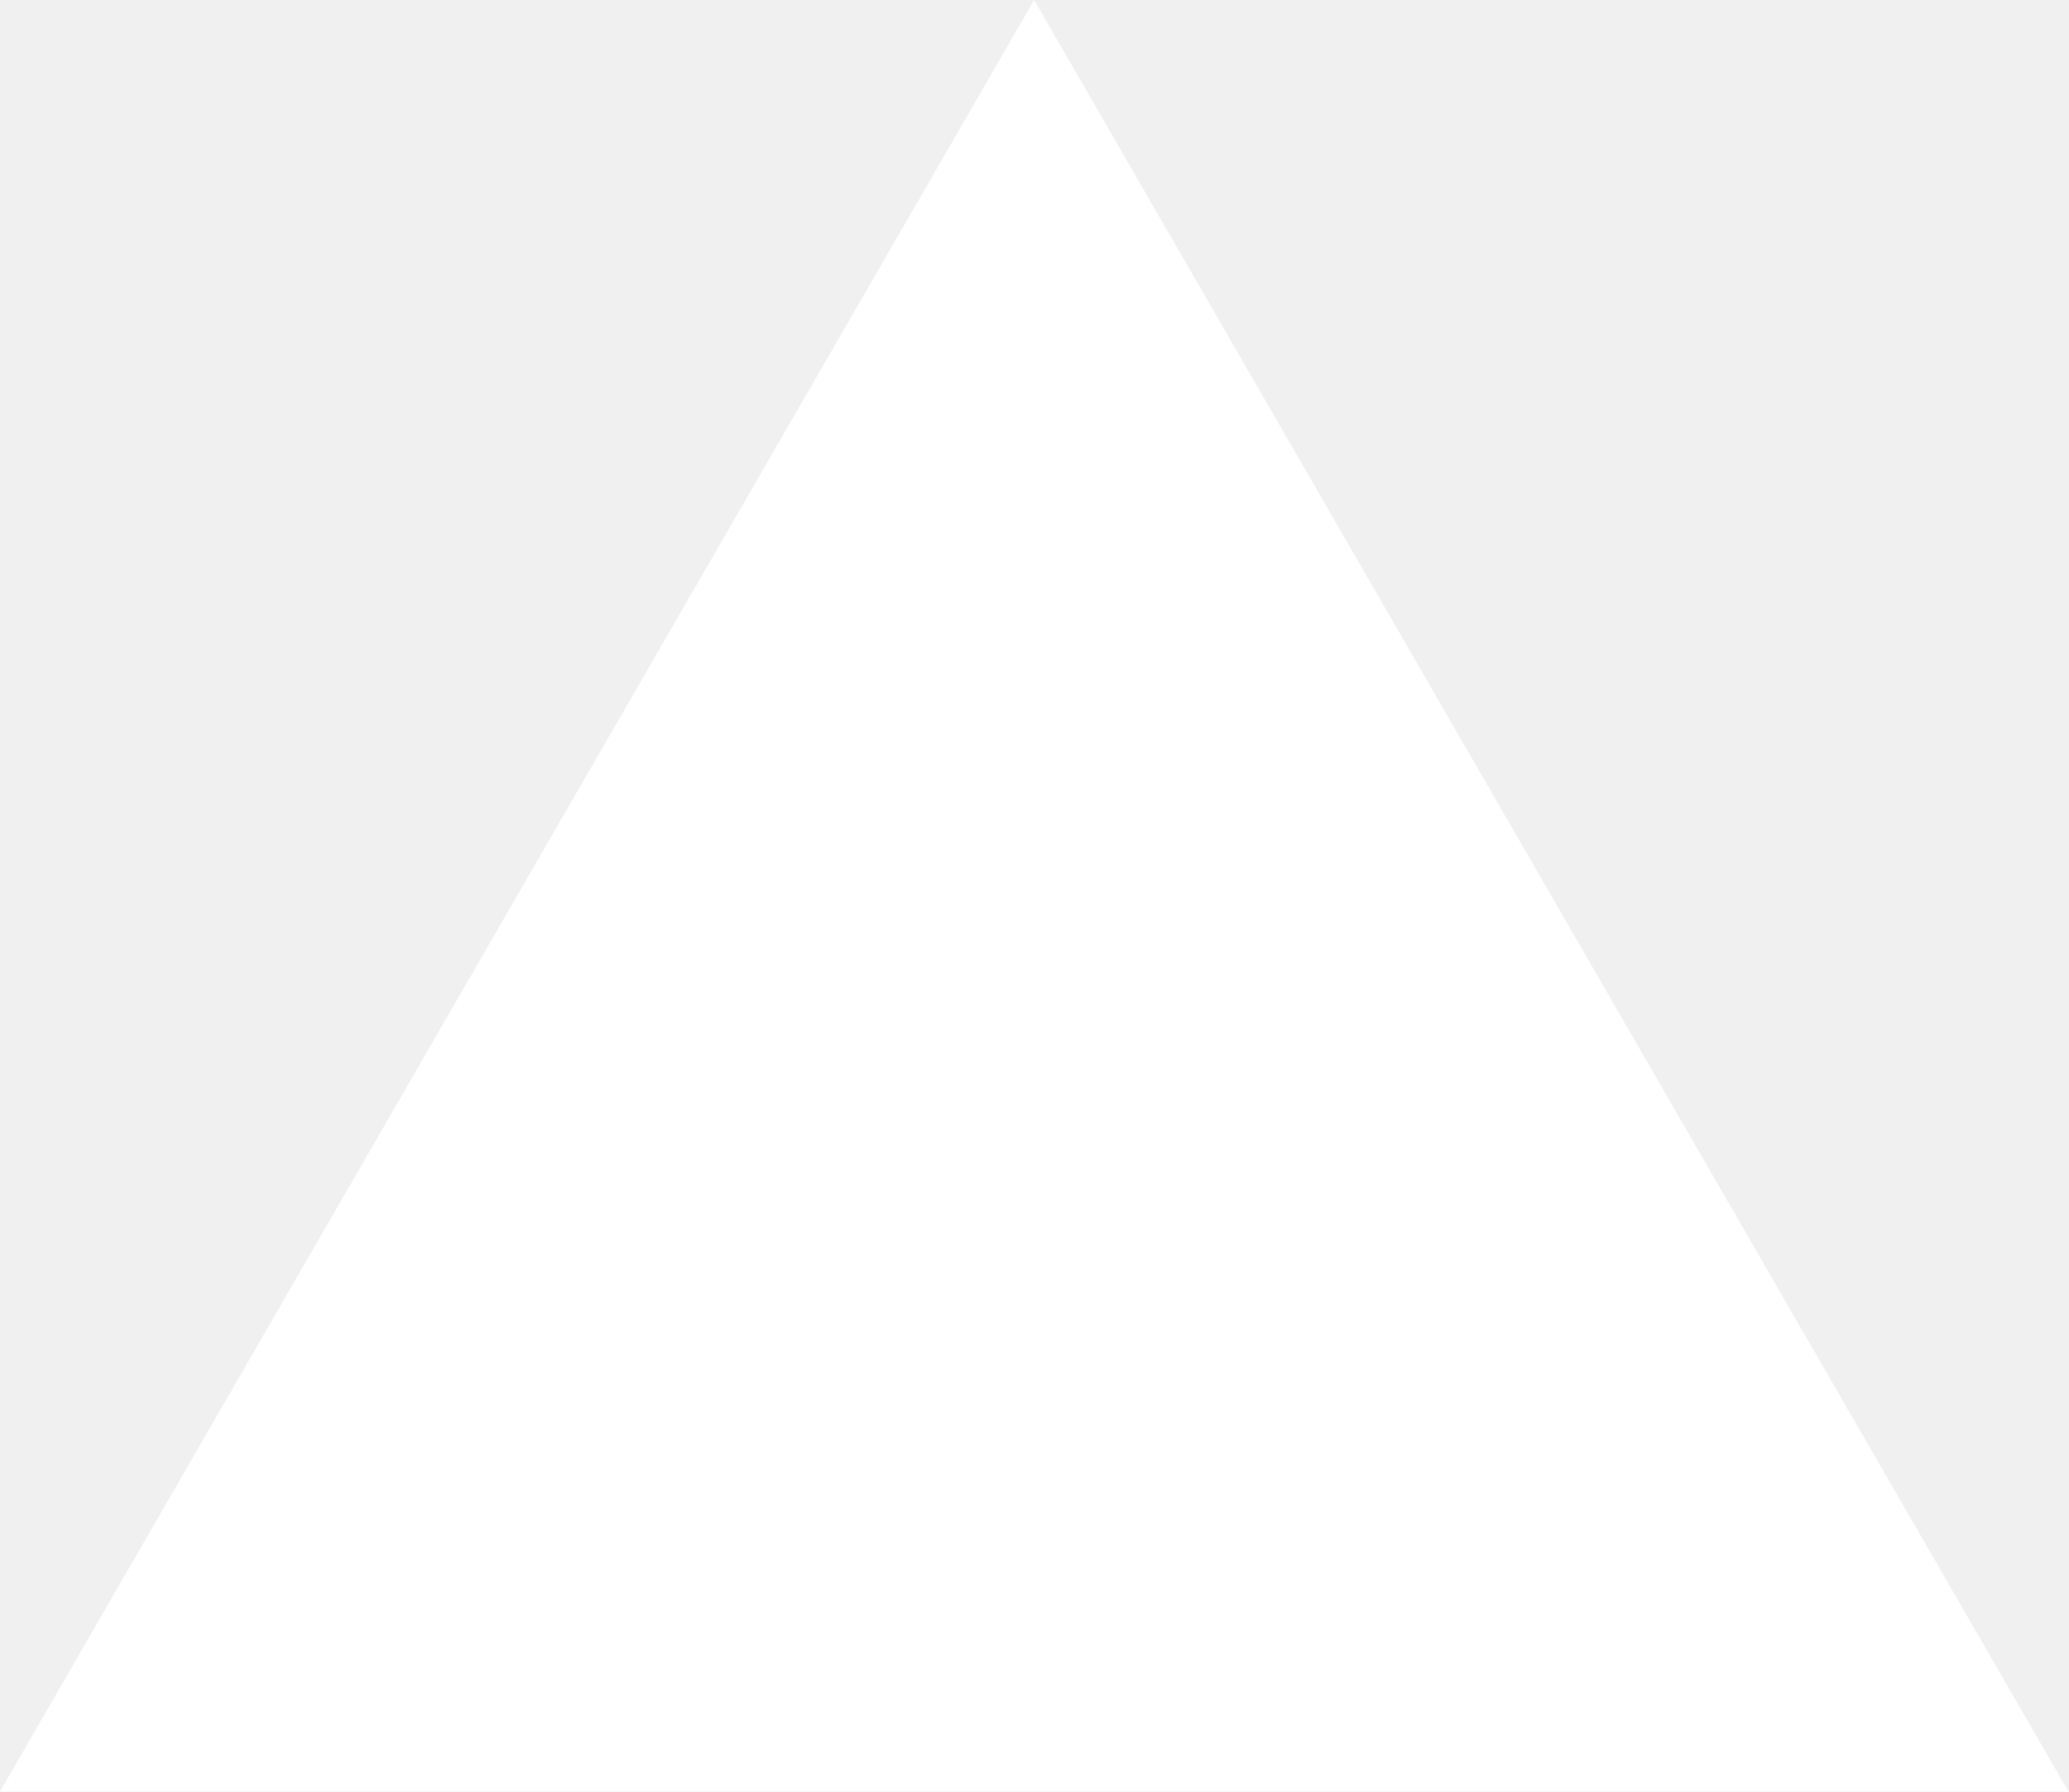
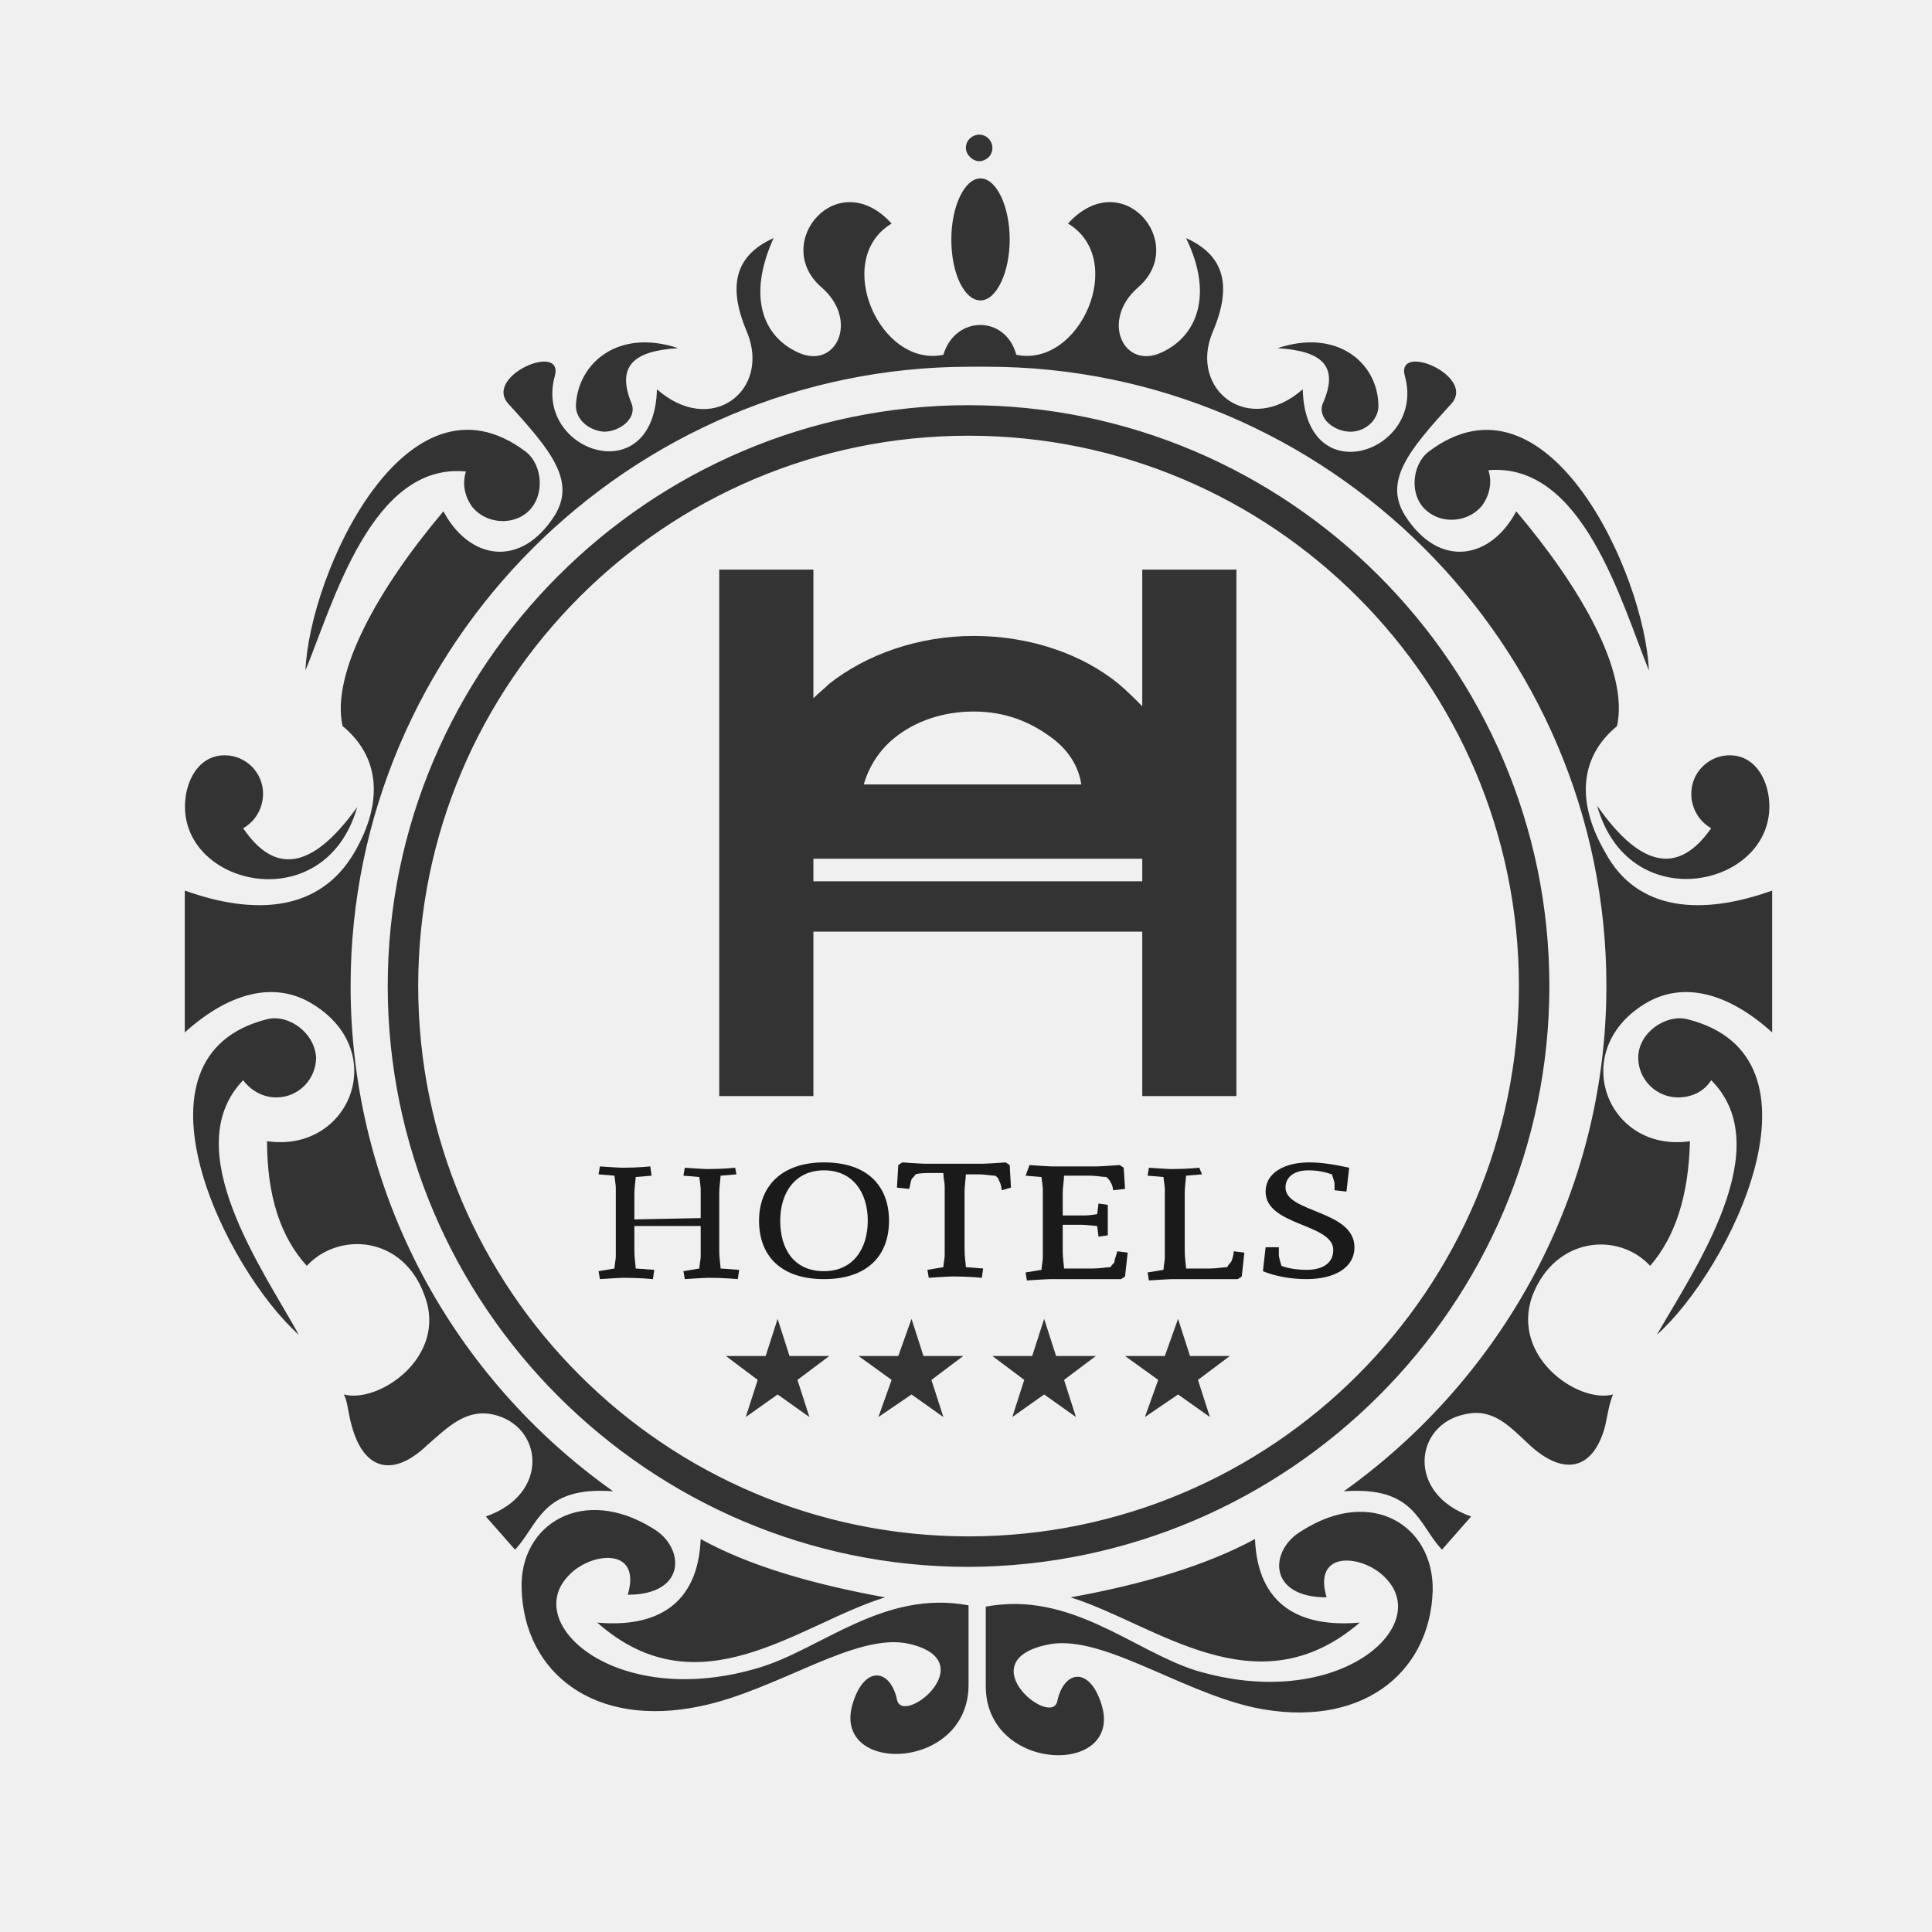
- <svg xmlns="http://www.w3.org/2000/svg" fill="none" viewBox="0 0 1155 1000">
-   <path d="m577.3 0 577.4 1000H0z" fill="#fff" />
+ <svg xmlns="http://www.w3.org/2000/svg" version="1.2" viewBox="0 0 333 333" width="500" height="500">
+   <style>
+ 		.s0 { fill: #333333 } 
+ 		.s1 { fill: #1a1a1a } 
+ 	</style>
+   <g>
+     <g>
+       <g>
+         <g>
+           <path class="s0" d="m196.88 188.92v-28.34h-56.68v28.34h-16.23v-90.74h16.23v22.17c0.91-0.91 1.83-1.6 2.74-2.51 6.4-5.03 15.31-8.23 24.91-8.23 9.83 0 18.75 3.2 24.92 8.23 1.37 1.14 2.74 2.51 4.11 3.89v-23.55h16.23v90.74zm0-40.91h-56.68v3.89h56.68zm-15.54-20.8c-3.66-2.75-8-4.57-13.49-4.57-5.25 0-10.05 1.6-13.71 4.57-2.52 2.05-4.34 4.8-5.26 8h37.49c-0.46-3.2-2.29-5.95-5.03-8z" />
+         </g>
+       </g>
+       <g>
+         <path class="s1" d="m126.94 202.41l-2.74 0.23c0 0.46-0.23 1.83-0.23 2.97v10.06c0 1.14 0.23 2.51 0.23 2.97l3.2 0.23-0.23 1.6c0 0-2.29-0.23-5.03-0.23-0.69 0-4.11 0.23-4.11 0.23l-0.23-1.37 2.74-0.46c0-0.46 0.23-1.6 0.23-2.06v-5.26h-11.43v4.35c0 1.14 0.23 2.51 0.23 2.97l3.2 0.23-0.23 1.6c0 0-2.29-0.23-5.03-0.23-0.68 0-4.11 0.23-4.11 0.23l-0.23-1.37 2.74-0.46c0-0.46 0.23-1.6 0.23-2.06v-11.88c0-0.46-0.23-1.83-0.23-2.06l-2.74-0.23 0.23-1.37c0 0 3.2 0.23 3.88 0.23 2.75 0 4.8-0.23 4.8-0.23l0.23 1.6-2.74 0.23c0 0.45-0.23 1.83-0.23 2.97v4.34l11.43-0.23v-5.03c0-0.45-0.23-1.82-0.23-2.05l-2.74-0.23 0.23-1.37c0 0 3.2 0.23 3.88 0.23 2.74 0 4.8-0.23 4.8-0.23z" />
+         <path class="s1" d="m142.03 220.47c-7.55 0-11.2-4.12-11.2-10.06 0-5.94 3.88-10.06 11.2-10.06 7.54 0 11.2 4.12 11.2 10.06 0 6.17-3.89 10.06-11.2 10.06zm0-1.37c5.02 0 7.54-3.89 7.54-8.69 0-4.8-2.52-8.69-7.54-8.69-5.03 0-7.55 3.89-7.55 8.69 0 4.8 2.29 8.69 7.55 8.69z" />
+         <path class="s1" d="m172.65 205.15c0-0.45-0.22-1.37-0.45-1.6 0-0.23-0.23-0.68-0.69-0.91-0.68 0-1.83-0.23-2.74-0.23h-2.29c0 0.46-0.23 2.06-0.23 2.97v10.06c0 1.14 0.23 2.51 0.23 2.97l2.97 0.23-0.22 1.6c0 0-2.29-0.23-5.03-0.23-0.69 0-4.12 0.23-4.12 0.23l-0.23-1.37 2.75-0.46c0-0.46 0.23-1.6 0.23-2.06v-11.88c0-0.46-0.23-1.6-0.23-2.29h-2.06c-0.91 0-2.06 0-2.74 0.23-0.23 0.46-0.69 0.69-0.69 0.91-0.23 0.46-0.23 1.38-0.46 1.6l-2.05-0.22 0.23-3.89 0.68-0.46c0 0 3.2 0.23 3.89 0.23h10.05c0.69 0 3.89-0.23 3.89-0.23l0.69 0.46 0.22 3.89z" />
+         <path class="s1" d="m177.45 200.81c0 0 3.2 0.23 3.89 0.23h7.77c0.69 0 3.89-0.23 3.89-0.23l0.68 0.46 0.23 3.65-2.06 0.23c0-0.45-0.22-1.14-0.45-1.37 0-0.23-0.46-0.68-0.69-0.91-0.68 0-1.83-0.23-2.74-0.23h-4.57c0 0.68-0.23 2.06-0.23 2.97v3.89q1.03 0 1.37 0h2.51c0.69 0 2.06-0.23 2.06-0.23l0.23-1.83 1.6 0.23c0 0 0 1.83 0 2.28 0 1.37 0 2.97 0 2.97l-1.6 0.23-0.23-1.83c0 0-2.06-0.22-2.74-0.22h-1.83c-0.23 0-0.91 0-1.37 0v4.57c0 1.14 0.23 2.51 0.23 2.97h5.03c1.14 0 2.28-0.23 2.97-0.23 0.23-0.46 0.68-0.69 0.68-0.91 0-0.46 0.46-1.38 0.46-1.83l1.83 0.23-0.46 4.11-0.68 0.46c0 0-3.2 0-3.89 0h-8.23c-0.68 0-4.11 0.23-4.11 0.23l-0.23-1.38 2.74-0.45c0-0.46 0.23-1.6 0.23-2.06v-11.89c0-0.45-0.23-1.82-0.23-2.05l-2.74-0.23z" />
+         <path class="s1" d="m207.17 202.41l-2.74 0.23c0 0.46-0.23 1.83-0.23 2.97v10.06c0 1.14 0.23 2.51 0.23 2.97h4.11c1.14 0 2.29-0.23 2.97-0.23 0.23-0.46 0.69-0.91 0.69-0.91 0.23-0.46 0.45-1.38 0.45-1.83l1.83 0.23-0.45 4.11-0.69 0.46c0 0-3.2 0-3.89 0h-7.31c-0.69 0-4.11 0.23-4.11 0.23l-0.23-1.38 2.74-0.45c0-0.46 0.23-1.6 0.23-2.06v-11.89c0-0.45-0.23-1.82-0.23-2.05l-2.74-0.23 0.23-1.37c0 0 3.2 0.23 3.88 0.23 2.74 0 4.8-0.23 4.8-0.23z" />
+         <path class="s1" d="m220.42 214.98v1.37c0 0.23 0.23 1.15 0.46 1.83 1.14 0.46 2.74 0.69 4.34 0.69 2.75 0 4.58-1.15 4.58-3.43 0-4.57-11.66-4.12-11.66-10.06 0-3.2 3.2-5.03 7.54-5.03 2.29 0 4.8 0.46 6.86 0.92l-0.46 4.11-2.06-0.23v-1.14c0-0.23-0.22-0.91-0.45-1.6-1.37-0.46-2.52-0.69-4.12-0.69-2.05 0-3.88 0.92-3.88 2.98 0 4.34 11.88 3.88 11.88 10.28 0 3.66-3.65 5.49-8.23 5.49-4.57 0-7.54-1.37-7.54-1.37l0.46-4.12z" />
+       </g>
+       <g>
+         <g>
+           <path class="s0" d="m157.11 227.32l2.06 6.4h6.86l-5.49 4.12 2.06 6.4-5.49-3.89-5.71 3.89 2.28-6.4-5.71-4.12h6.86z" />
+         </g>
+         <g>
+           <path class="s0" d="m179.97 227.32l2.06 6.4h6.85l-5.48 4.12 2.05 6.4-5.48-3.89-5.49 3.89 2.06-6.4-5.49-4.12h6.86z" />
+         </g>
+         <g>
+           <path class="s0" d="m203.05 227.32l2.06 6.4h6.86l-5.49 4.12 2.06 6.4-5.49-3.89-5.71 3.89 2.29-6.4-5.72-4.12h6.86z" />
+         </g>
+         <g>
+           <path class="s0" d="m134.03 227.32l2.05 6.4h6.86l-5.49 4.12 2.06 6.4-5.48-3.89-5.49 3.89 2.06-6.4-5.49-4.12h6.86z" />
+         </g>
+       </g>
+       <path class="s0" d="m267.05 169.95c0-55.08-45.03-100.11-100.11-100.11-55.09 0-100.11 45.03-100.11 100.11 0 55.09 45.02 100.12 100.11 100.12 55.08-0.23 100.11-45.03 100.11-100.12zm38.4-16.45v24.45c-7.31-6.63-15.31-9.14-22.17-4.8-13.03 8.23-6.17 25.6 8 23.55-0.23 9.37-2.51 16.45-6.86 21.48-5.48-5.94-16.45-5.03-20.34 5.26-3.66 10.51 8 18.51 13.94 16.91-0.68 1.6-0.91 3.43-1.37 5.49-2.05 7.54-7.08 8.68-13.03 3.2-3.65-3.43-6.4-6.4-11.2-5.26-8.68 1.83-10.05 13.72 1.15 17.6l-5.03 5.72c-4.12-4.35-4.57-10.98-16.92-10.06 27.2-19.43 45.26-51.2 45.26-87.09 0-58.74-48-106.74-106.74-106.74-0.91 0-2.06 0-2.97 0-58.74 0-106.74 48-106.74 106.74 0 35.89 17.82 67.66 45.25 87.09-12.34-0.92-12.8 5.71-16.91 10.06l-5.03-5.72c11.2-3.88 9.83-15.77 1.14-17.6-4.57-0.91-7.54 2.06-11.2 5.26-5.94 5.71-10.97 4.34-13.03-3.2-0.68-2.29-0.68-4.12-1.37-5.49 5.95 1.6 17.83-6.4 13.95-16.91-3.66-10.52-14.86-11.2-20.35-5.26-4.57-5.03-6.85-12.11-6.85-21.48 14.17 2.05 21.25-15.32 8-23.55-6.86-4.34-14.86-1.83-22.18 4.8v-24.45c12.12 4.34 23.32 3.65 29.26-6.63 5.03-8.69 4.34-16.46-2.06-21.72-2.05-9.14 6.18-23.77 17.38-37.02 4.34 8.22 13.25 10.05 19.2 0.68 3.65-5.94-0.69-11.2-8-19.2-4.35-4.8 9.6-10.74 8-4.8-3.66 13.03 17.14 20.12 17.6 2.29 9.37 8.23 19.65 0.23 15.54-9.83-3.43-8-2.06-13.26 4.57-16.23-4.57 10.06-1.83 16.91 4.11 19.66 6.63 3.2 10.75-5.49 4.12-11.2-8.69-7.55 2.74-21.26 12.11-10.97-10.28 6.17-2.05 24.91 8.92 22.62 2.05-6.85 10.74-6.85 12.57 0 10.97 2.29 19.2-16.45 8.91-22.62 9.37-10.29 20.8 3.42 12.12 10.97-6.63 5.71-2.52 14.4 4.11 11.2 5.94-2.75 8.92-9.83 4.12-19.66 6.62 2.97 8 8.23 4.57 16.23-4.12 9.83 6.17 18.06 15.54 9.83 0.46 18.05 21.26 10.74 17.6-2.29-1.6-5.94 12.34 0 8 4.8-7.32 8-11.66 13.26-8 19.2 5.94 9.37 14.86 7.54 19.2-0.68 11.2 13.25 19.43 27.65 17.37 37.02-6.4 5.26-7.09 13.03-2.06 21.72 5.49 10.28 16.69 10.97 28.8 6.63zm-138.97-128c0-1.37 1.15-2.29 2.29-2.29 1.37 0 2.28 1.14 2.28 2.29 0 1.37-1.14 2.28-2.28 2.28-1.14 0-2.29-1.14-2.29-2.28zm-2.51 15.77c0-5.72 2.28-10.52 5.03-10.52 2.74 0 5.03 4.8 5.03 10.52 0 5.71-2.29 10.51-5.03 10.51-2.75 0-5.03-4.57-5.03-10.51zm121.6 188.8c6.4-11.2 21.03-32.23 9.37-43.89-1.14 1.83-3.2 2.97-5.72 2.97-3.65 0-6.85-2.97-6.85-6.85 0-4.35 4.8-7.55 8.45-6.63 25.6 6.4 7.32 43.2-5.25 54.4zm-39.32-152.23c20.57-15.54 37.26 21.26 37.95 37.71-4.8-11.88-11.43-35.88-27.66-34.51 0.68 2.06 0.23 4.34-1.14 6.17-2.29 2.74-6.63 3.2-9.38 0.92-3.2-2.52-2.74-8 0.23-10.29zm48.69 64.91c-2.06-1.14-3.43-3.42-3.43-5.94 0-3.66 2.97-6.63 6.63-6.63 3.66 0 5.94 2.97 6.63 6.63 2.74 15.54-23.77 22.4-29.49 2.06 8 11.43 14.4 11.43 19.66 3.88zm-74.74-82.74c10.28-3.43 17.14 2.52 17.37 9.6 0.23 2.52-2.06 4.8-4.8 4.8-2.75 0-5.72-2.28-4.8-4.8 2.97-6.63-0.23-9.14-7.77-9.6zm-53.26 216.69v13.71c0 15.09-24 15.54-19.89 2.97 2.06-6.4 6.4-5.71 7.55-0.46 0.91 4.8 15.08-6.62 2.05-9.6-9.14-2.05-22.62 8-35.88 10.75-18.29 3.88-30.4-5.72-30.86-20.12-0.46-11.2 10.52-18.05 22.63-10.51 5.49 3.2 5.94 11.43-4.34 11.43 2.51-8.46-6.63-7.32-10.29-3.2-8 8.45 8.69 23.08 32.92 15.77 10.74-3.2 21.48-13.49 36.11-10.74zm0-11.89c-52.34 0-94.86-42.51-94.86-94.86 0-52.34 42.52-94.85 94.86-94.85 52.34 0 94.86 42.51 94.86 94.85 0 52.35-42.52 94.86-94.86 94.86zm80 9.37c-0.46 14.4-12.57 24-30.86 20.12-13.25-2.98-26.74-13.03-35.88-10.75-13.03 2.97 1.14 14.4 2.05 9.6 1.15-5.25 5.49-5.94 7.55 0.46 4.11 12.57-19.89 12.11-19.89-2.97v-13.72c14.63-2.74 25.37 7.55 36.12 10.98 24.22 7.31 40.91-7.32 32.91-15.78-3.66-4.11-12.8-5.25-10.29 3.2-10.28 0-9.83-8.22-4.34-11.42 12.11-7.78 22.86-0.92 22.63 10.28zm-62.4 1.14c12.57-2.28 23.31-5.48 31.77-10.05 0.46 11.43 7.77 15.31 18.06 14.4-17.83 15.31-35.2 0.23-49.83-4.35zm-63.77-10.05c8.23 4.57 19.2 7.77 31.77 10.05-14.86 4.58-32 19.89-49.6 4.35 10.06 0.91 17.37-2.97 17.83-14.4zm-69.26-35.2c-12.57-11.2-30.86-48-5.48-54.4 3.65-0.92 8.22 2.28 8.45 6.63 0 3.65-2.97 6.85-6.85 6.85-2.29 0-4.35-1.14-5.72-2.97-11.43 11.89 3.43 32.69 9.6 43.89zm1.14-114.52c0.69-16.68 17.38-53.25 37.95-37.71 2.97 2.29 3.43 7.77 0.23 10.51-2.75 2.29-7.09 1.83-9.38-0.91-1.37-1.83-1.82-4.11-1.14-6.17-16.23-1.6-22.86 22.63-27.66 34.28zm46.63-45.94c0.46-7.08 7.32-13.03 17.6-9.6-7.54 0.46-10.74 2.97-8 9.6 0.92 2.52-2.05 4.8-4.8 4.8-2.74-0.23-5.03-2.28-4.8-4.8zm-67.2 67.2c0.69-3.66 2.97-6.63 6.63-6.63 3.66 0 6.63 2.97 6.63 6.63 0 2.52-1.37 4.8-3.43 5.94 5.26 7.77 11.66 7.55 19.66-3.65-5.72 20.11-32.23 13.25-29.49-2.29z" />
+     </g>
+   </g>
</svg>
